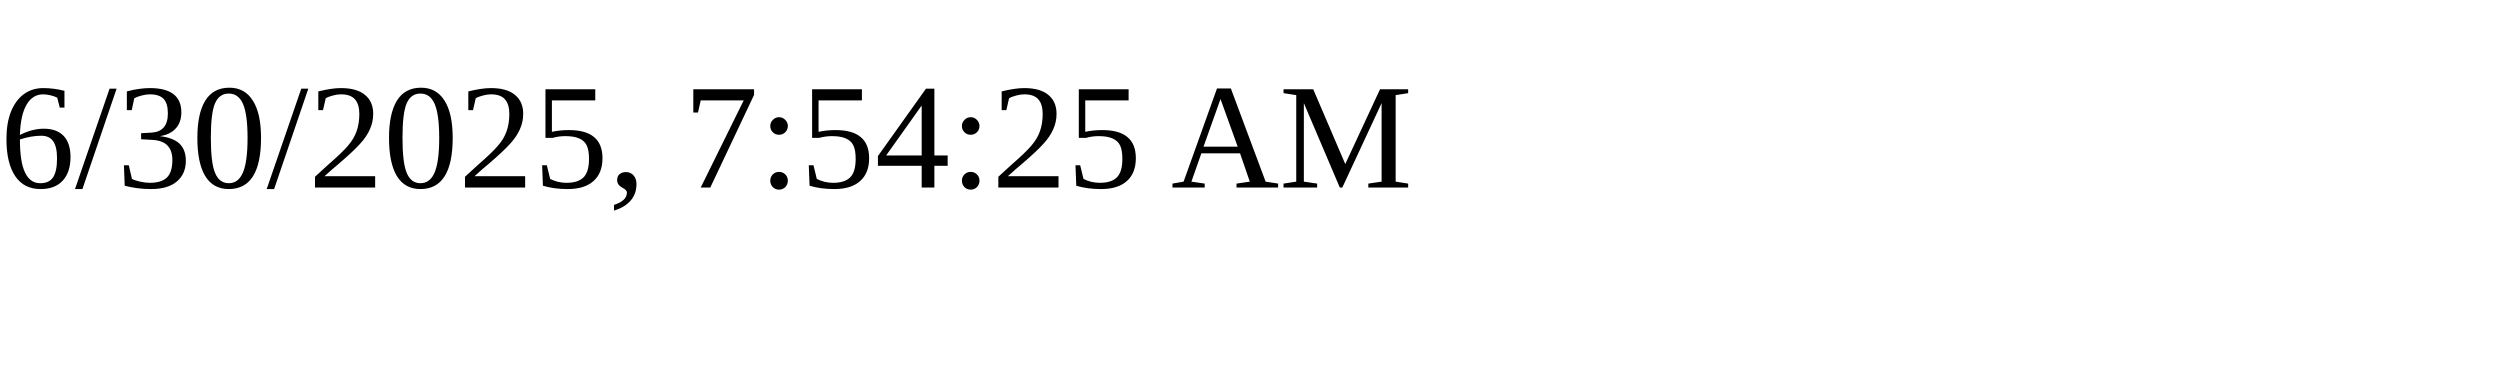
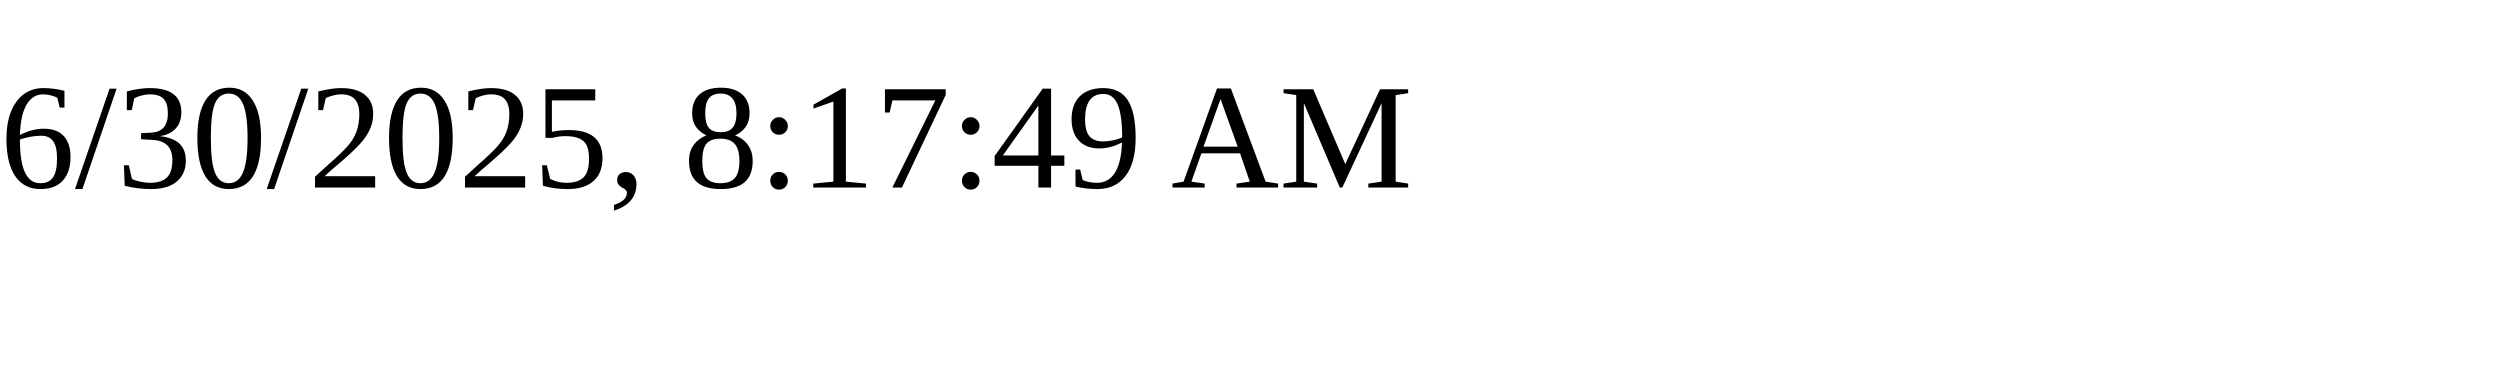
<svg xmlns="http://www.w3.org/2000/svg" height="30" width="200">
-   <text x="0" y="15">6/30/2025, 7:54:25 AM</text>
+   <text x="0" y="15">6/30/2025, 8:17:49 AM</text>
</svg>
